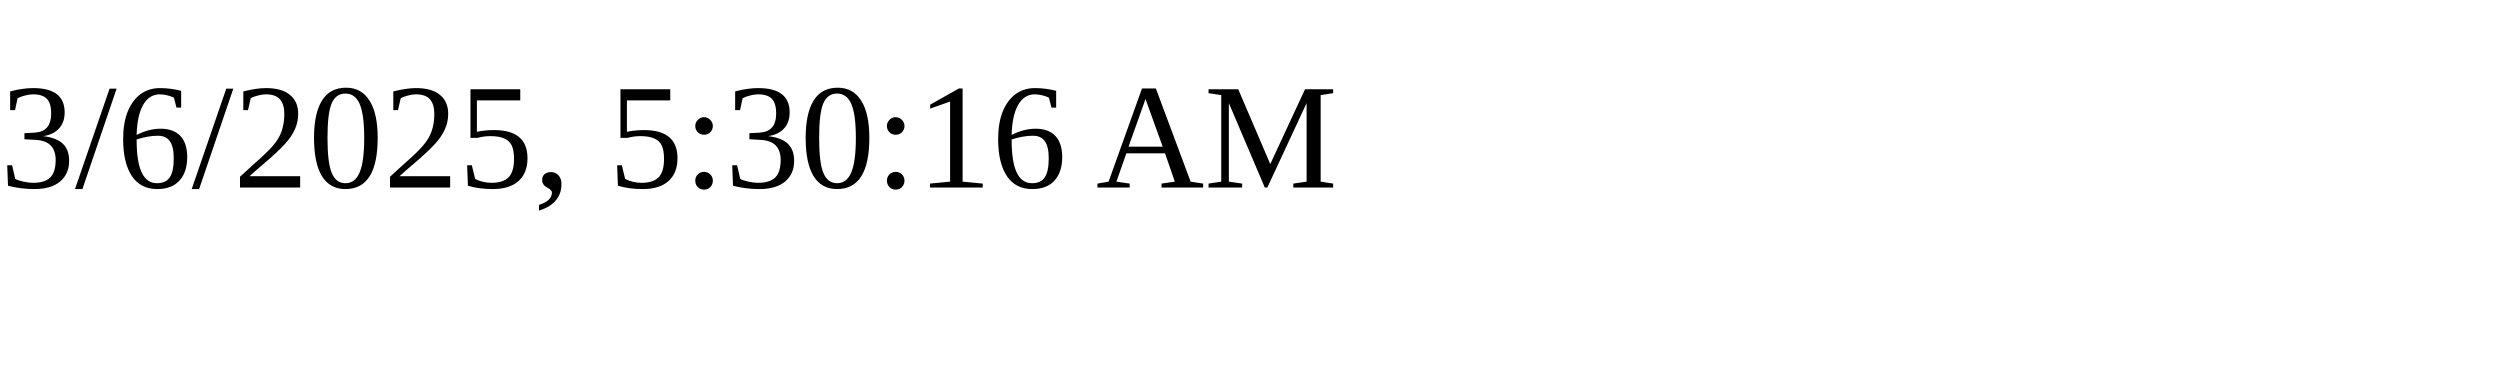
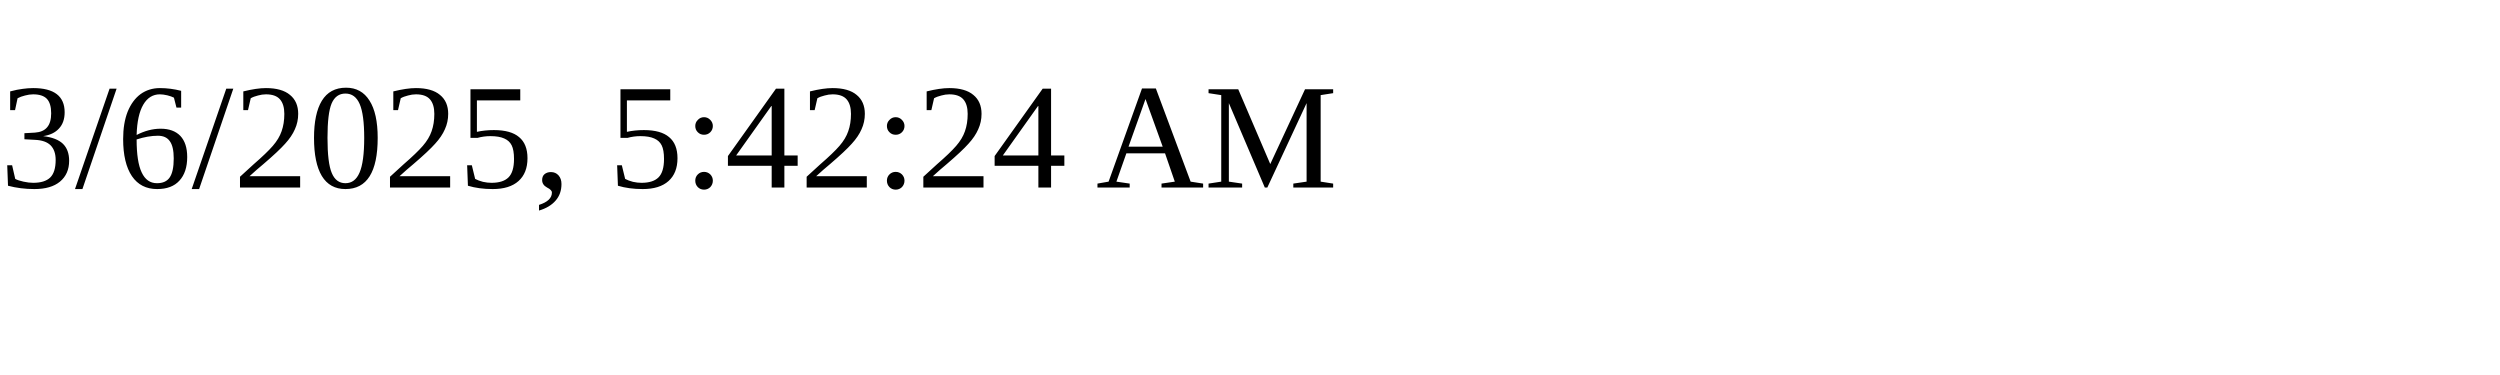
<svg xmlns="http://www.w3.org/2000/svg" height="30" width="200">
-   <text x="0" y="15">3/6/2025, 5:30:16 AM</text>
+   <text x="0" y="15">3/6/2025, 5:42:24 AM</text>
</svg>
